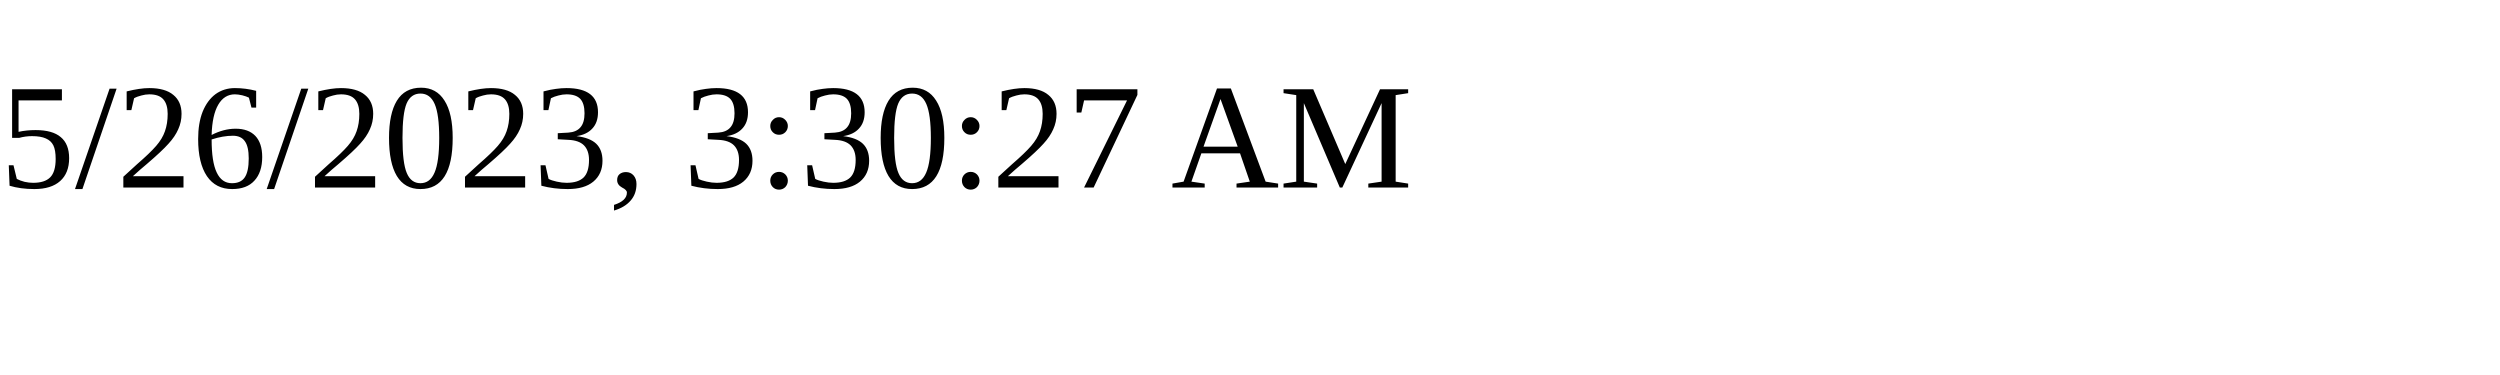
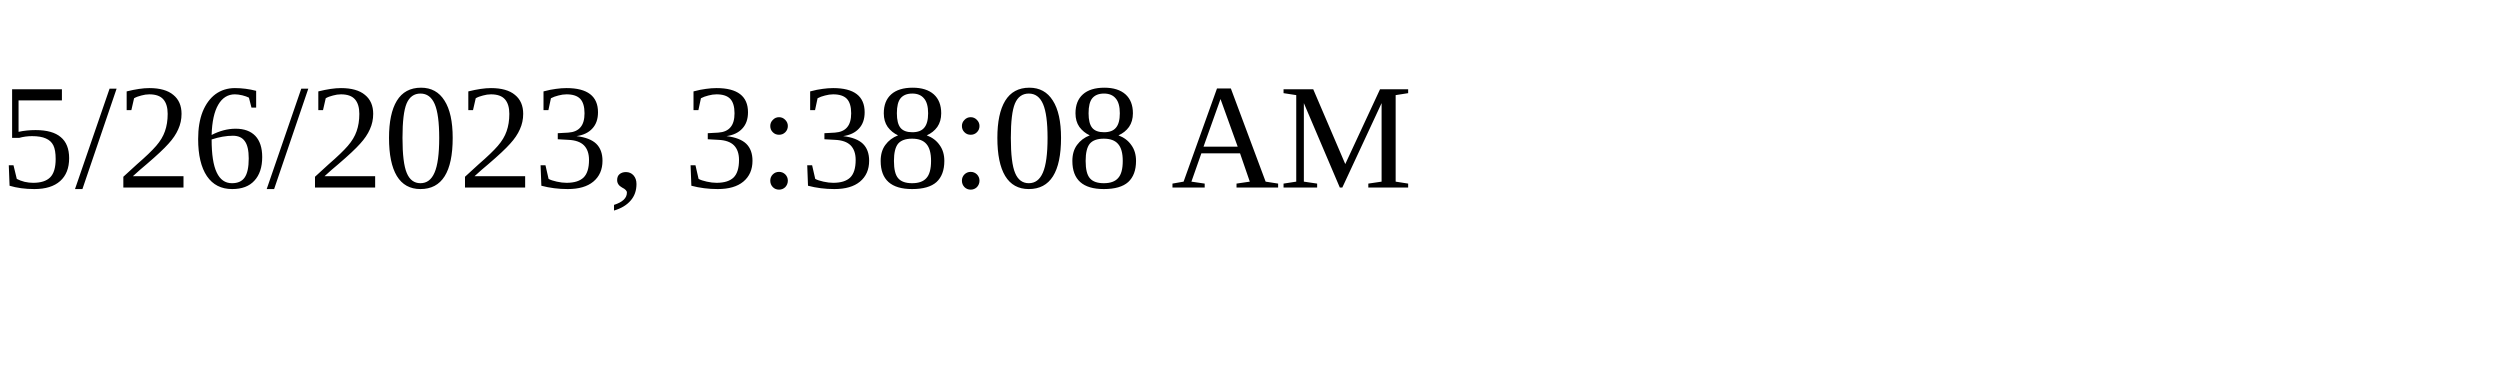
<svg xmlns="http://www.w3.org/2000/svg" height="30" width="200">
-   <text x="0" y="15">5/26/2023, 3:30:27 AM</text>
+   <text x="0" y="15">5/26/2023, 3:38:08 AM</text>
</svg>
